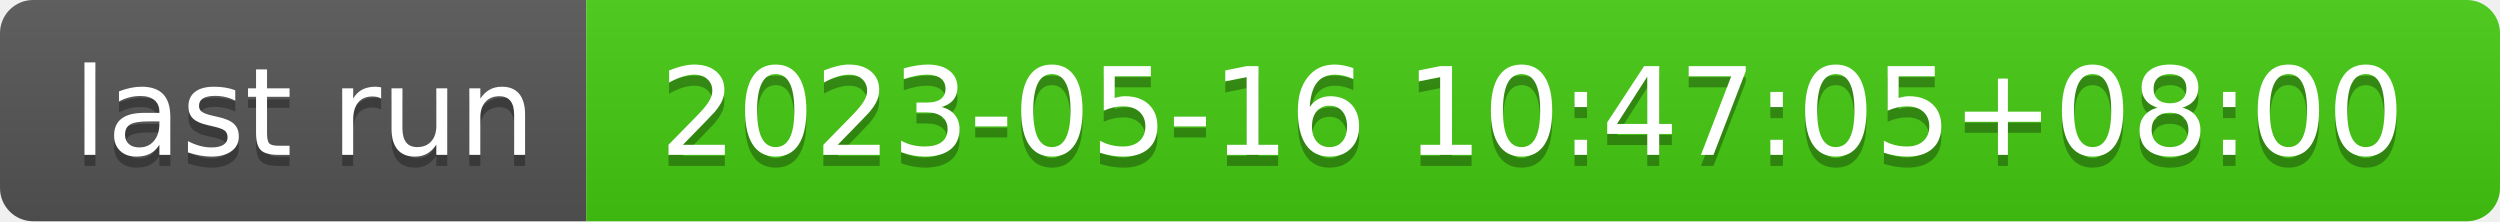
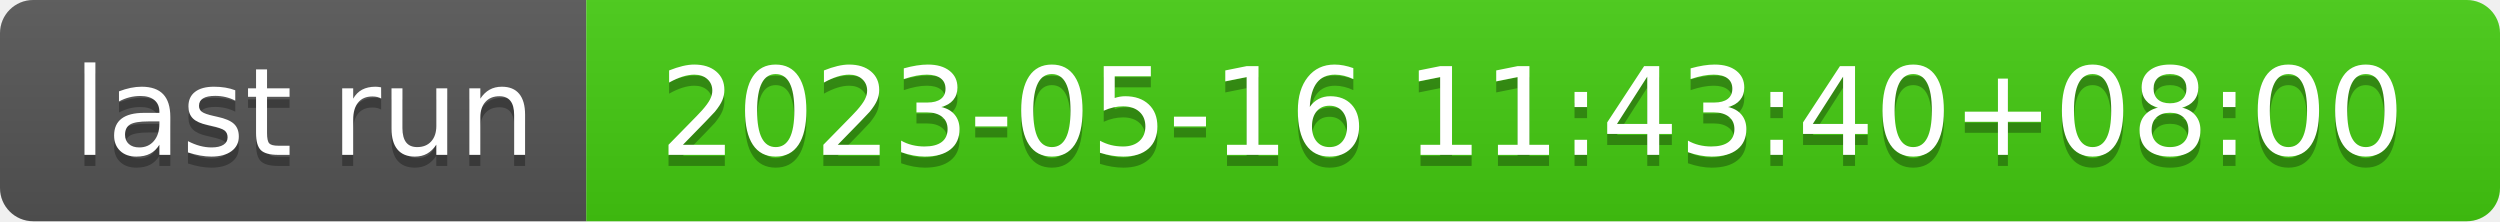
- <svg xmlns="http://www.w3.org/2000/svg" width="226" height="20" role="img" aria-label="last run: 2023-05-16 10:47:05+08:00">
+ <svg xmlns="http://www.w3.org/2000/svg" width="226" height="20" role="img" aria-label="last run: 2023-05-16 11:43:40+08:00">
  <linearGradient id="s" x2="0" y2="100%">
    <stop offset="0" stop-color="#bbb" stop-opacity=".1" />
    <stop offset="1" stop-opacity=".1" />
  </linearGradient>
  <clipPath id="r">
    <rect width="226" height="20" rx="3" fill="#fff" />
  </clipPath>
  <g clip-path="url(#r)">
    <rect width="53" height="20" fill="#555" />
    <rect x="53" width="173" height="20" fill="#4c1" />
    <rect width="226" height="20" fill="url(#s)" />
  </g>
  <g fill="#fff" text-anchor="middle" font-family="Verdana,Geneva,DejaVu Sans,sans-serif" text-rendering="geometricPrecision" font-size="110">
    <text aria-hidden="true" x="275" y="150" fill="#010101" fill-opacity=".3" transform="scale(.1)" textLength="430">last run</text>
    <text x="275" y="140" transform="scale(.1)" fill="#fff" textLength="430">last run</text>
-     <text aria-hidden="true" x="1385" y="150" fill="#010101" fill-opacity=".3" transform="scale(.1)" textLength="1630">2023-05-16 10:47:05+08:00</text>
-     <text x="1385" y="140" transform="scale(.1)" fill="#fff" textLength="1630">2023-05-16 10:47:05+08:00</text>
+     <text aria-hidden="true" x="1385" y="150" fill="#010101" fill-opacity=".3" transform="scale(.1)" textLength="1630">2023-05-16 11:43:40+08:00</text>
+     <text x="1385" y="140" transform="scale(.1)" fill="#fff" textLength="1630">2023-05-16 11:43:40+08:00</text>
  </g>
</svg>
